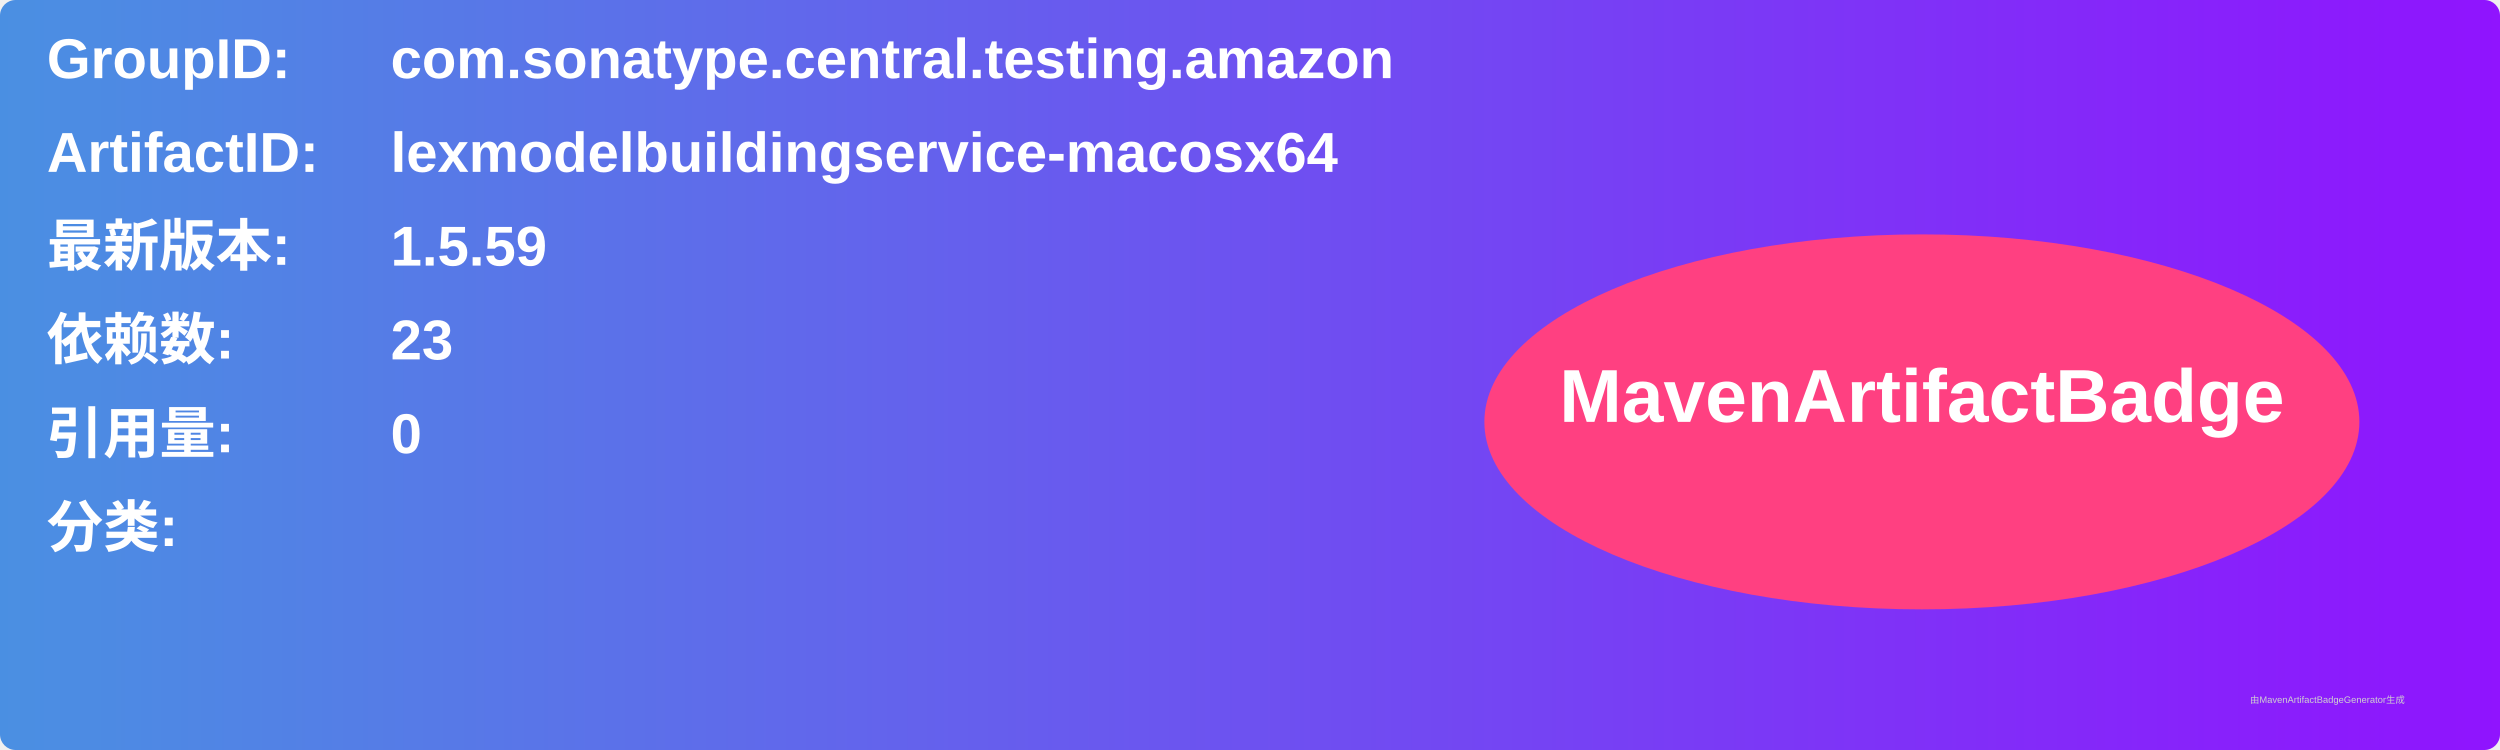
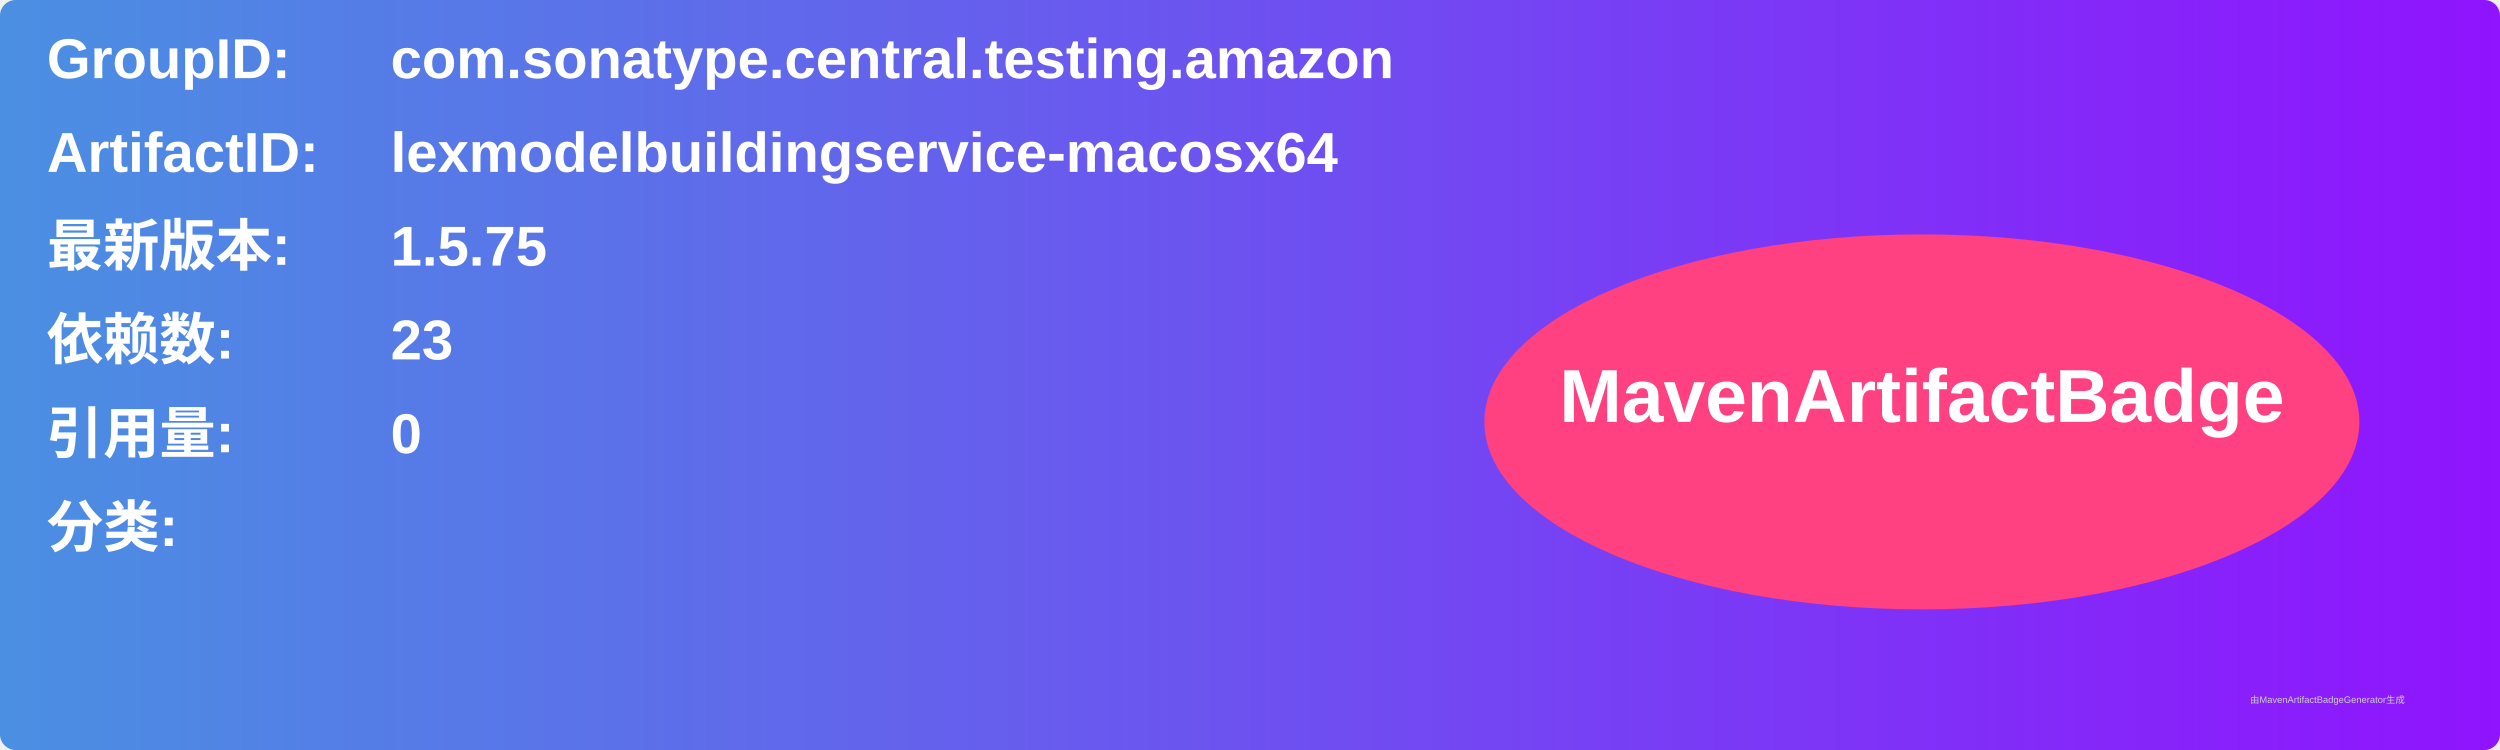
<svg xmlns="http://www.w3.org/2000/svg" width="800" height="240" viewBox="0 0 800 240">
  <linearGradient id="grad" x1="0%" y1="0%" x2="100%" y2="0%">
    <stop offset="0%" stop-color="#4a90e2" />
    <stop offset="100%" stop-color="#9013fe" />
  </linearGradient>
  <rect width="100%" height="100%" rx="5" ry="5" fill="url(#grad)" />
  <g transform="translate(15, 15)">
    <text x="0" y="10" font-family="Arial" font-size="18" fill="white" font-weight="bold" width="260">GroupID:</text>
    <text x="110" y="10" font-family="Arial" font-size="18" fill="white" font-weight="bold" width="460">com.sonatype.central.testing.amazon</text>
    <text x="0" y="40" font-family="Arial" font-size="18" fill="white" font-weight="bold" width="260">ArtifactID:</text>
    <text x="110" y="40" font-family="Arial" font-size="18" fill="white" font-weight="bold" width="460">lexmodelbuildingservice-macosx64</text>
    <text x="0" y="70" font-family="Arial" font-size="18" fill="white" font-weight="bold">最新版本:</text>
    <text x="110" y="70" font-family="Arial" font-size="18" fill="white" font-weight="bold">
-       <tspan font-weight="bold">1.5.59</tspan>
+       <tspan font-weight="bold">1.5.75</tspan>
    </text>
    <text x="0" y="100" font-family="Arial" font-size="18" fill="white" font-weight="bold">依赖数: </text>
    <text x="110" y="100" font-family="Arial" font-size="18" fill="white">
      <tspan font-weight="bold">23</tspan>
    </text>
    <text x="0" y="130" font-family="Arial" font-size="18" fill="white" font-weight="bold">引用量: </text>
    <text x="110" y="130" font-family="Arial" font-size="18" fill="white">
      <tspan font-weight="bold">0</tspan>
    </text>
    <text x="0" y="160" font-family="Arial" font-size="18" fill="white" font-weight="bold">分类:</text>
    <text x="10" y="190" font-family="Arial" font-size="10" fill="white">
      <tspan font-weight="bold" />
    </text>
    <ellipse cx="600" cy="120" rx="140" ry="60" fill="#ff4081" />
    <text x="600" y="120" text-anchor="middle" font-family="Arial" font-size="24" fill="white" font-weight="bold">MavenArtifactBadge</text>
  </g>
  <text x="720" y="225" font-family="Arial" font-size="3" fill="#d0d0d0">由MavenArtifactBadgeGenerator生成</text>
</svg>
